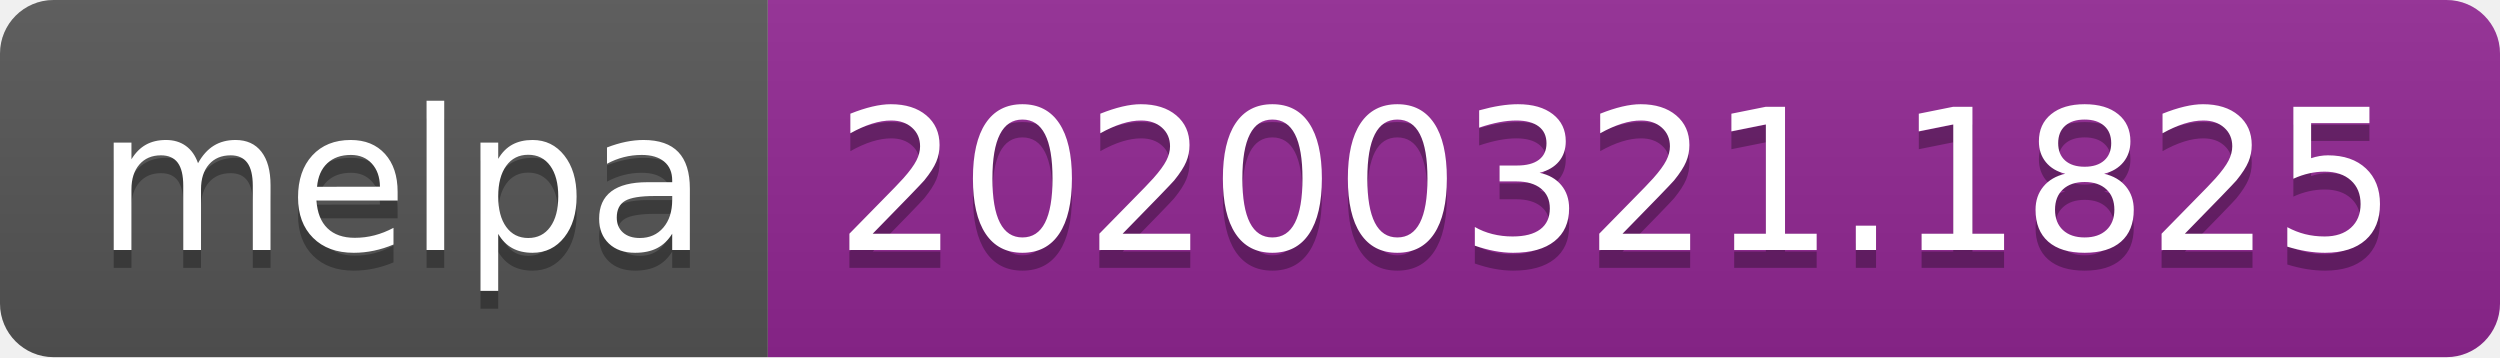
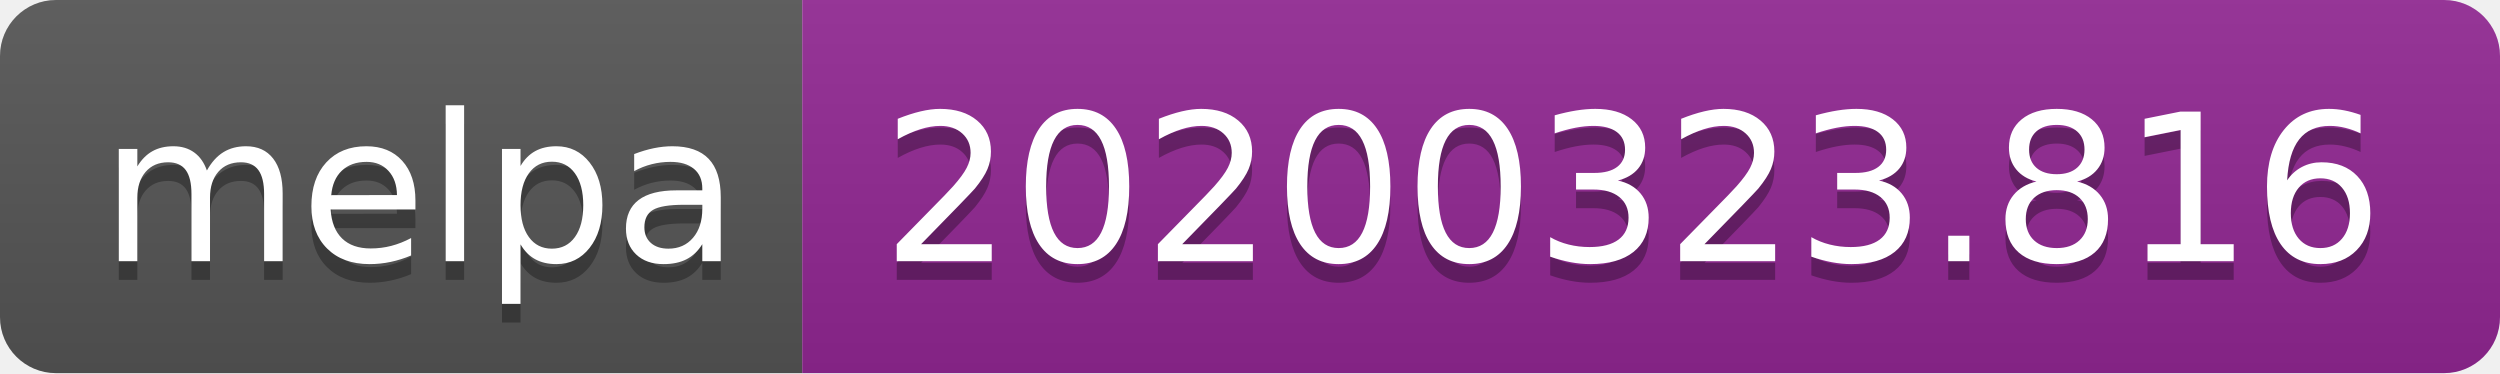
- <svg xmlns="http://www.w3.org/2000/svg" width="140" height="20">
+ <svg xmlns="http://www.w3.org/2000/svg" width="134" height="20">
  <linearGradient id="b" x2="0" y2="100%">
    <stop offset="0" stop-color="#bbb" stop-opacity=".1" />
    <stop offset="1" stop-opacity=".1" />
  </linearGradient>
  <clipPath id="a">
-     <rect width="140" height="20" rx="3" fill="#fff" />
+     <rect width="134" height="20" rx="3" fill="#fff" />
  </clipPath>
  <g clip-path="url(#a)">
    <path fill="#555" d="M0 0h43v20H0z" />
-     <path fill="#922793" d="M43 0h97v20H43z" />
-     <path fill="url(#b)" d="M0 0h140v20H0z" />
+     <path fill="#922793" d="M43 0h91v20H43z" />
+     <path fill="url(#b)" d="M0 0h134v20H0z" />
  </g>
  <g fill="#fff" text-anchor="middle" font-family="DejaVu Sans,Verdana,Geneva,sans-serif" font-size="110">
    <text x="225" y="150" fill="#010101" fill-opacity=".3" transform="scale(.1)" textLength="330">melpa</text>
    <text x="225" y="140" transform="scale(.1)" textLength="330">melpa</text>
-     <text x="905" y="150" fill="#010101" fill-opacity=".3" transform="scale(.1)" textLength="870">20200321.1825</text>
-     <text x="905" y="140" transform="scale(.1)" textLength="870">20200321.1825</text>
+     <text x="875" y="150" fill="#010101" fill-opacity=".3" transform="scale(.1)" textLength="810">20200323.816</text>
+     <text x="875" y="140" transform="scale(.1)" textLength="810">20200323.816</text>
  </g>
</svg>
